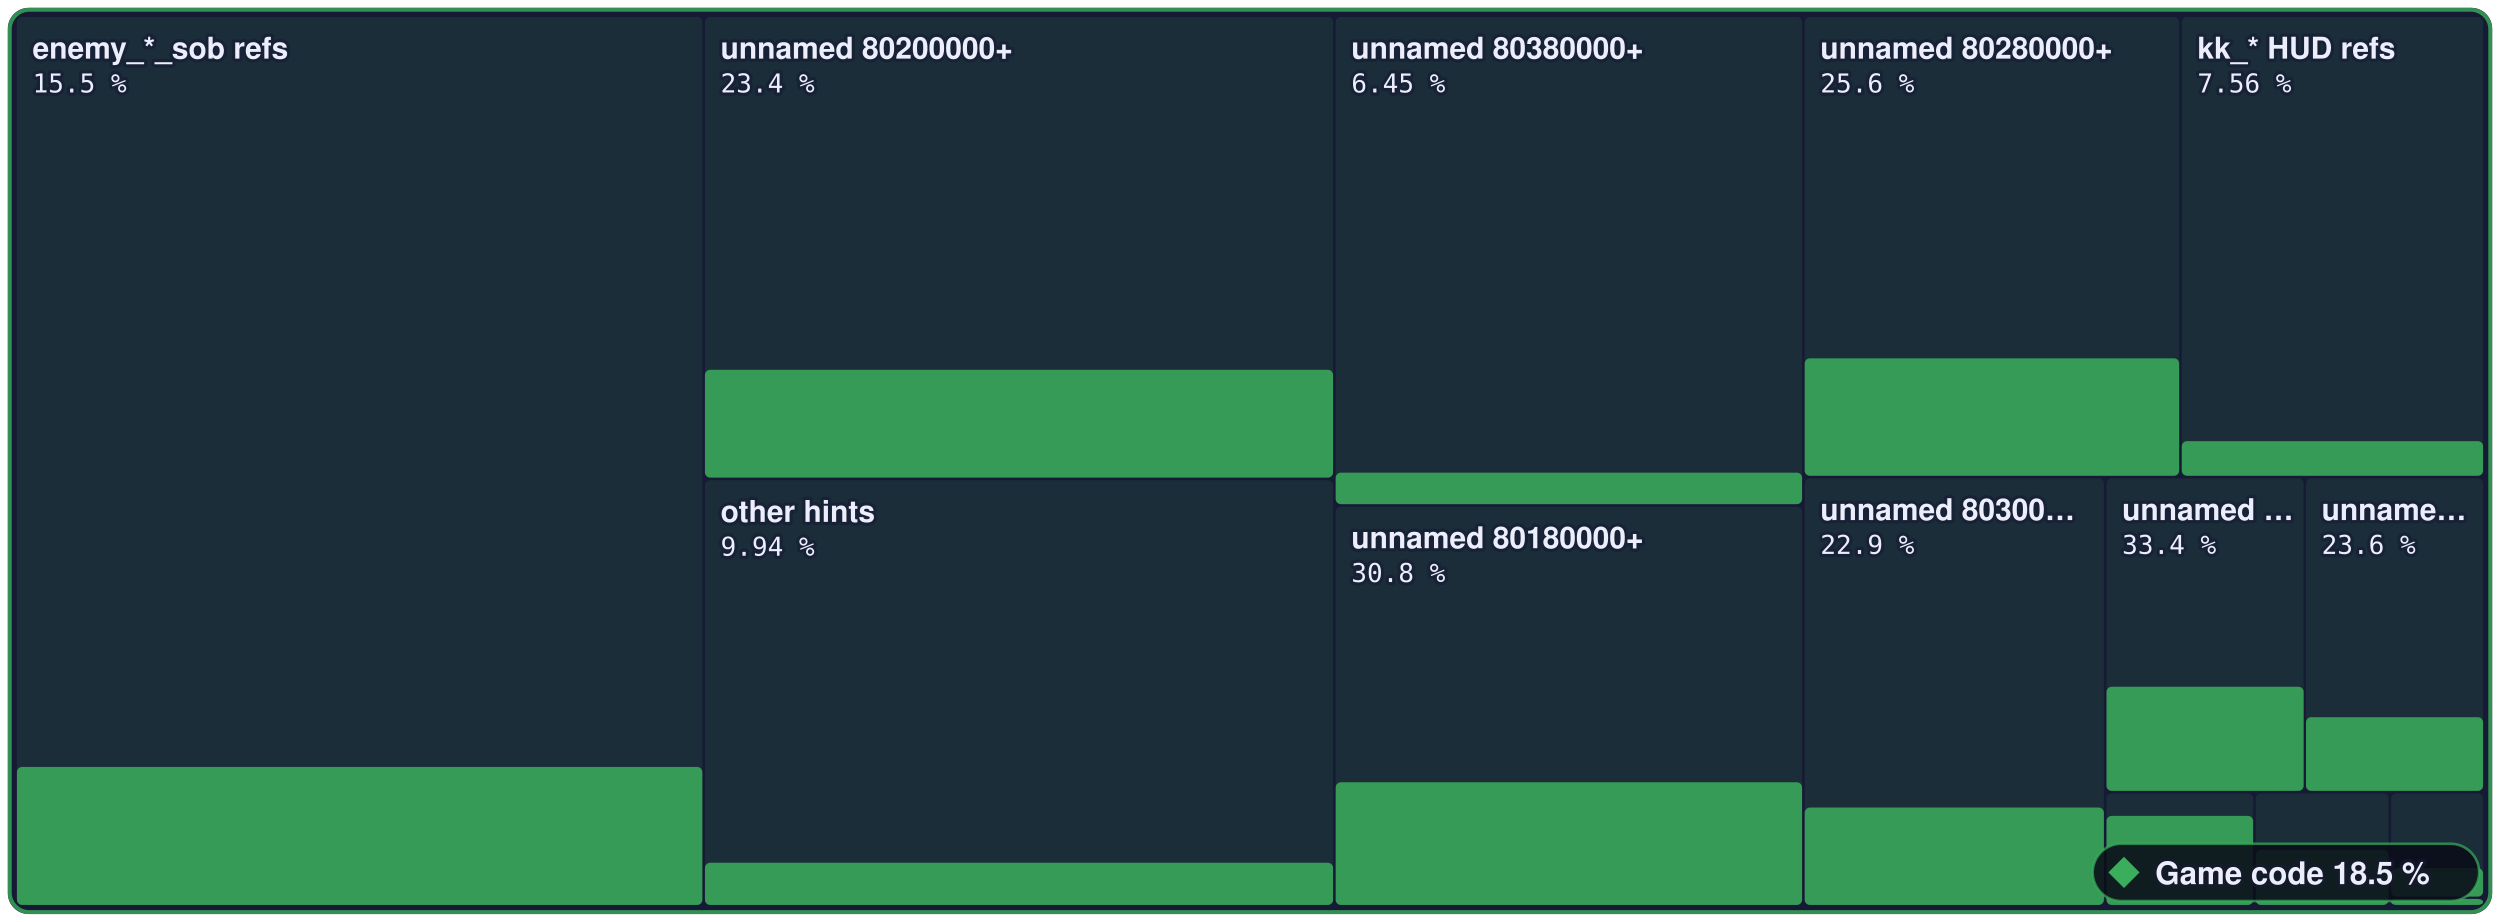
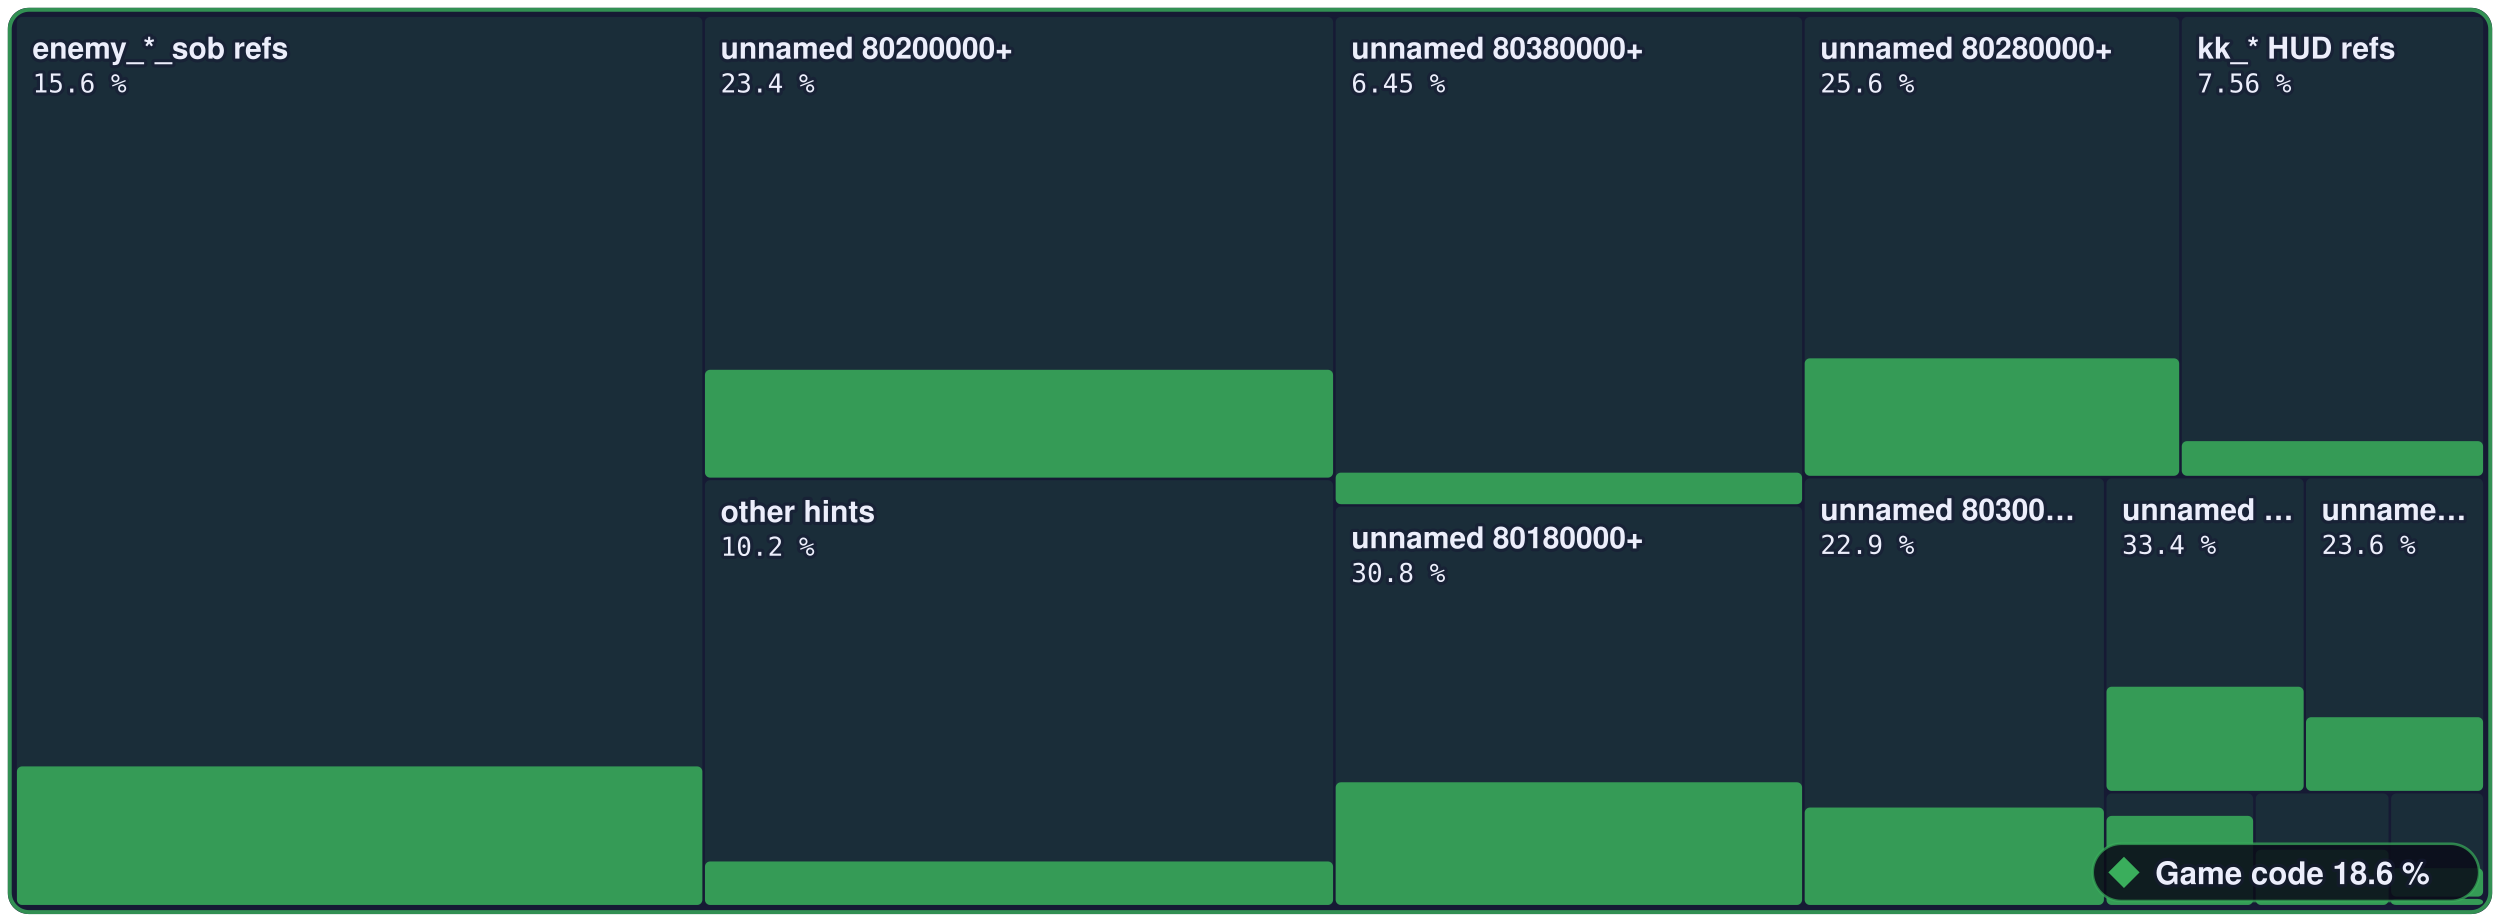
- <svg xmlns="http://www.w3.org/2000/svg" width="960" height="354" viewBox="0 0 960 354" role="img" aria-label="Game code: 18.5 % of 3,573,784 bytes of code matched, 3,467 of 6,789 functions">
+ <svg xmlns="http://www.w3.org/2000/svg" width="960" height="354" viewBox="0 0 960 354" role="img" aria-label="Game code: 18.6 % of 3,573,784 bytes of code matched, 3,490 of 6,789 functions">
  <style>text { font-family: -apple-system, BlinkMacSystemFont, 'Segoe UI', Helvetica, Arial, sans-serif; } .mono { font-family: ui-monospace, SFMono-Regular, 'SF Mono', Menlo, Consolas, monospace; } text { paint-order: stroke; stroke: #161a34; stroke-opacity: 0.55; stroke-width: 2.5px; stroke-linejoin: round; } .rise { transform-box: fill-box; transform-origin: 50% 100%; animation: rise 1.6s cubic-bezier(.2,.8,.2,1) .2s both; } @keyframes rise { from { transform: scaleY(0); } } @media (prefers-reduced-motion: reduce) { * { animation: none !important; } }</style>
  <rect x="3" y="3" width="954.0" height="348" rx="8" fill="#161a34" />
  <rect x="6.5" y="6.5" width="263.2" height="341.0" rx="2" fill="#3aae5c" fill-opacity="0.13" />
-   <rect class="rise" x="6.5" y="294.5" width="263.2" height="53.0" rx="2" fill="#3aae5c" fill-opacity="0.85" />
+   <rect class="rise" x="6.5" y="294.3" width="263.2" height="53.2" rx="2" fill="#3aae5c" fill-opacity="0.85" />
  <rect x="270.7" y="6.5" width="241.2" height="176.9" rx="2" fill="#3aae5c" fill-opacity="0.13" />
  <rect class="rise" x="270.7" y="142.0" width="241.2" height="41.4" rx="2" fill="#3aae5c" fill-opacity="0.85" />
  <rect x="270.7" y="184.4" width="241.2" height="163.1" rx="2" fill="#3aae5c" fill-opacity="0.13" />
-   <rect class="rise" x="270.7" y="331.3" width="241.2" height="16.2" rx="2" fill="#3aae5c" fill-opacity="0.85" />
+   <rect class="rise" x="270.7" y="330.8" width="241.2" height="16.7" rx="2" fill="#3aae5c" fill-opacity="0.85" />
  <rect x="512.9" y="6.5" width="179.1" height="187.0" rx="2" fill="#3aae5c" fill-opacity="0.13" />
  <rect class="rise" x="512.9" y="181.5" width="179.1" height="12.1" rx="2" fill="#3aae5c" fill-opacity="0.85" />
  <rect x="512.9" y="194.5" width="179.1" height="153.0" rx="2" fill="#3aae5c" fill-opacity="0.13" />
  <rect class="rise" x="512.9" y="300.4" width="179.1" height="47.1" rx="2" fill="#3aae5c" fill-opacity="0.85" />
  <rect x="693.0" y="6.5" width="143.8" height="176.2" rx="2" fill="#3aae5c" fill-opacity="0.13" />
  <rect class="rise" x="693.0" y="137.6" width="143.8" height="45.1" rx="2" fill="#3aae5c" fill-opacity="0.85" />
  <rect x="837.8" y="6.5" width="115.7" height="176.2" rx="2" fill="#3aae5c" fill-opacity="0.13" />
  <rect class="rise" x="837.8" y="169.4" width="115.7" height="13.3" rx="2" fill="#3aae5c" fill-opacity="0.85" />
  <rect x="693.0" y="183.7" width="114.9" height="163.8" rx="2" fill="#3aae5c" fill-opacity="0.13" />
  <rect class="rise" x="693.0" y="310.1" width="114.9" height="37.4" rx="2" fill="#3aae5c" fill-opacity="0.85" />
  <rect x="808.9" y="183.7" width="75.7" height="120.0" rx="2" fill="#3aae5c" fill-opacity="0.13" />
  <rect class="rise" x="808.9" y="263.7" width="75.7" height="40.0" rx="2" fill="#3aae5c" fill-opacity="0.85" />
  <rect x="885.5" y="183.7" width="68.0" height="120.0" rx="2" fill="#3aae5c" fill-opacity="0.13" />
  <rect class="rise" x="885.5" y="275.4" width="68.0" height="28.3" rx="2" fill="#3aae5c" fill-opacity="0.85" />
  <rect x="808.9" y="304.7" width="56.3" height="42.8" rx="2" fill="#3aae5c" fill-opacity="0.13" />
  <rect class="rise" x="808.9" y="313.3" width="56.3" height="34.2" rx="2" fill="#3aae5c" fill-opacity="0.85" />
  <rect x="866.2" y="304.7" width="51.0" height="42.8" rx="2" fill="#3aae5c" fill-opacity="0.13" />
  <rect class="rise" x="866.2" y="326.3" width="51.0" height="21.2" rx="2" fill="#3aae5c" fill-opacity="0.85" />
  <rect x="918.2" y="304.7" width="35.3" height="39.5" rx="2" fill="#3aae5c" fill-opacity="0.13" />
  <rect class="rise" x="918.2" y="333.4" width="35.3" height="10.9" rx="2" fill="#3aae5c" fill-opacity="0.85" />
  <rect x="918.2" y="345.2" width="35.3" height="2.3" rx="2" fill="#3aae5c" fill-opacity="0.13" />
  <rect class="rise" x="918.2" y="345.2" width="35.3" height="2.3" rx="2" fill="#3aae5c" fill-opacity="0.85" />
  <rect x="3.75" y="3.75" width="952.5" height="346.5" rx="7.5" fill="none" stroke="#3aae5c" stroke-opacity="0.8" stroke-width="1.5" />
  <text x="12.5" y="22.5" font-size="11.5" font-weight="600" fill="#eceefb">enemy_*_sob refs</text>
-   <text x="12.5" y="35.5" class="mono" font-size="10" fill="#eceefb">15.5 %</text>
+   <text x="12.5" y="35.5" class="mono" font-size="10" fill="#eceefb">15.6 %</text>
  <text x="276.7" y="22.5" font-size="11.5" font-weight="600" fill="#eceefb">unnamed 80200000+</text>
  <text x="276.7" y="35.5" class="mono" font-size="10" fill="#eceefb">23.4 %</text>
  <text x="276.7" y="200.4" font-size="11.5" font-weight="600" fill="#eceefb">other hints</text>
-   <text x="276.7" y="213.4" class="mono" font-size="10" fill="#eceefb">9.94 %</text>
+   <text x="276.7" y="213.4" class="mono" font-size="10" fill="#eceefb">10.2 %</text>
  <text x="518.9" y="22.5" font-size="11.5" font-weight="600" fill="#eceefb">unnamed 80380000+</text>
  <text x="518.9" y="35.5" class="mono" font-size="10" fill="#eceefb">6.45 %</text>
  <text x="518.9" y="210.5" font-size="11.5" font-weight="600" fill="#eceefb">unnamed 80180000+</text>
  <text x="518.9" y="223.5" class="mono" font-size="10" fill="#eceefb">30.8 %</text>
  <text x="699.0" y="22.5" font-size="11.5" font-weight="600" fill="#eceefb">unnamed 80280000+</text>
  <text x="699.0" y="35.5" class="mono" font-size="10" fill="#eceefb">25.6 %</text>
  <text x="843.8" y="22.5" font-size="11.5" font-weight="600" fill="#eceefb">kk_* HUD refs</text>
  <text x="843.8" y="35.5" class="mono" font-size="10" fill="#eceefb">7.56 %</text>
  <text x="699.0" y="199.7" font-size="11.5" font-weight="600" fill="#eceefb">unnamed 80300…</text>
  <text x="699.0" y="212.7" class="mono" font-size="10" fill="#eceefb">22.9 %</text>
  <text x="814.9" y="199.7" font-size="11.5" font-weight="600" fill="#eceefb">unnamed …</text>
  <text x="814.9" y="212.7" class="mono" font-size="10" fill="#eceefb">33.4 %</text>
  <text x="891.5" y="199.7" font-size="11.5" font-weight="600" fill="#eceefb">unname…</text>
  <text x="891.5" y="212.7" class="mono" font-size="10" fill="#eceefb">23.6 %</text>
  <rect x="803.6" y="324" width="148.4" height="22" rx="11" fill="#0b0d1a" fill-opacity="0.88" stroke="#3aae5c" stroke-opacity="0.7" />
  <g fill="#3aae5c">
    <path d="M815.6 329L821.6 335L815.6 341L809.6 335Z" />
  </g>
-   <text x="827.6" y="339.5" font-size="12" font-weight="700" fill="#eceefb">Game code 18.5 %</text>
+   <text x="827.6" y="339.5" font-size="12" font-weight="700" fill="#eceefb">Game code 18.6 %</text>
</svg>
